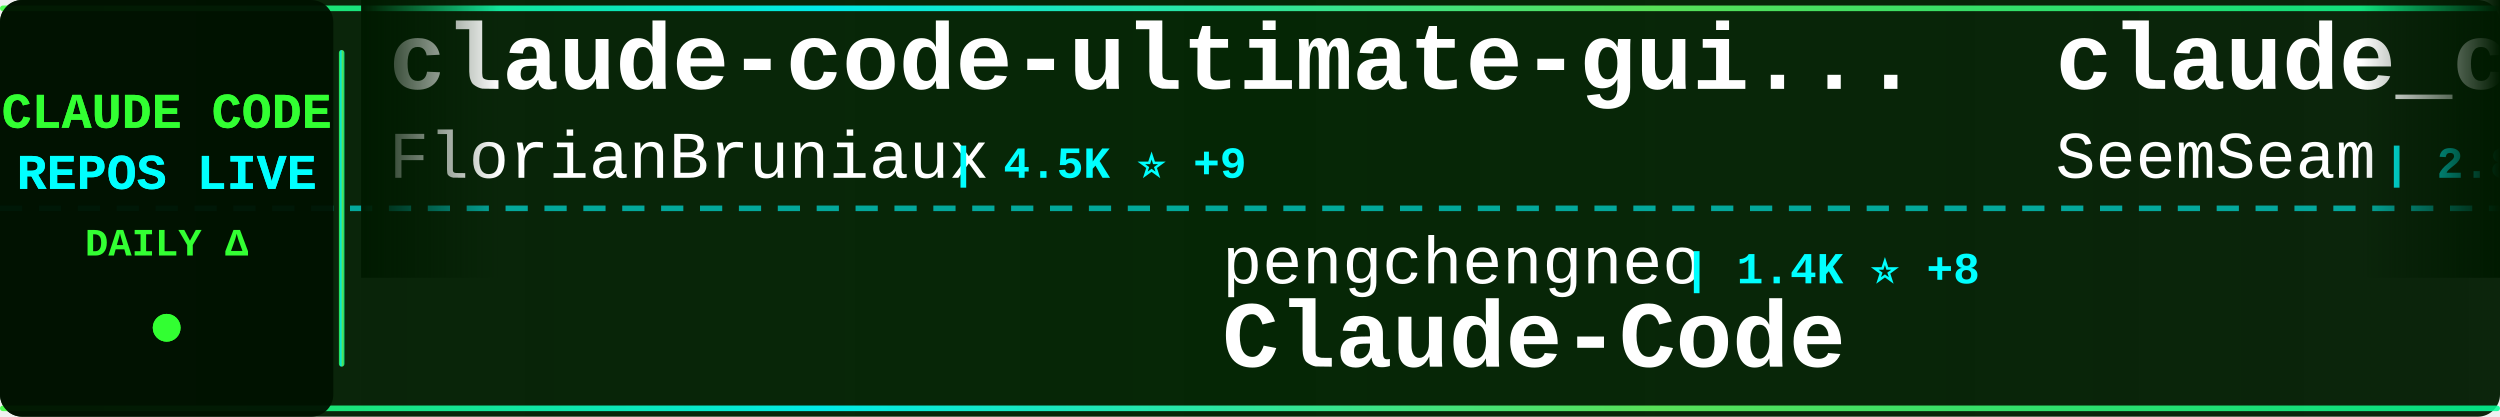
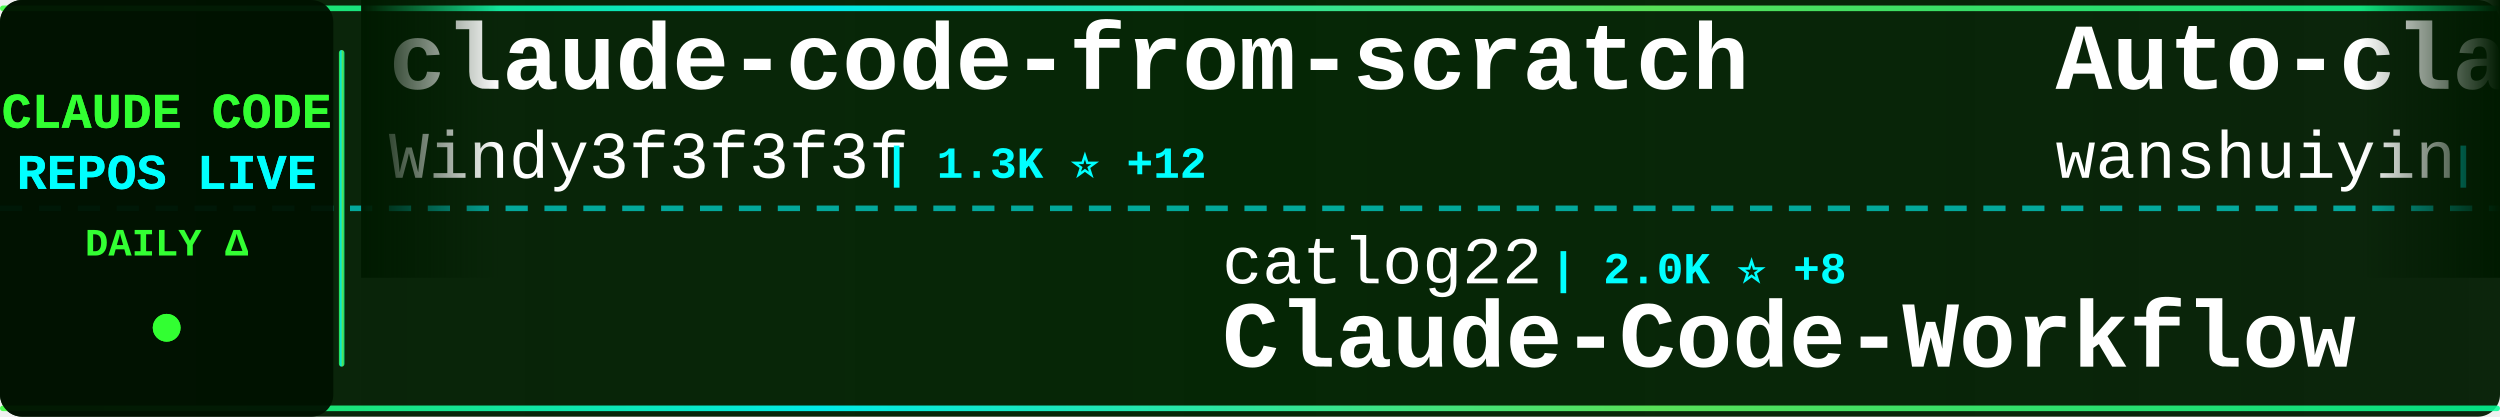
<svg xmlns="http://www.w3.org/2000/svg" width="900" height="150">
  <defs>
    <linearGradient id="tickerBg" x1="0%" y1="0%" x2="100%" y2="0%">
      <stop offset="0%" style="stop-color:#001a00;stop-opacity:0.95" />
      <stop offset="50%" style="stop-color:#002200;stop-opacity:0.98" />
      <stop offset="100%" style="stop-color:#001a00;stop-opacity:0.95" />
    </linearGradient>
    <linearGradient id="borderGrad" x1="0%" y1="0%" x2="100%" y2="0%">
      <stop offset="0%" style="stop-color:#33ff33;stop-opacity:0.85">
        <animate attributeName="stop-opacity" values="0.85;1;0.85" dur="2s" repeatCount="indefinite" />
      </stop>
      <stop offset="33%" style="stop-color:#00ffff;stop-opacity:0.9">
        <animate attributeName="stop-opacity" values="0.9;1;0.9" dur="2.2s" repeatCount="indefinite" />
      </stop>
      <stop offset="66%" style="stop-color:#66ff66;stop-opacity:0.85">
        <animate attributeName="stop-opacity" values="0.85;1;0.85" dur="1.8s" repeatCount="indefinite" />
      </stop>
      <stop offset="100%" style="stop-color:#00ff99;stop-opacity:0.85">
        <animate attributeName="stop-opacity" values="0.85;1;0.85" dur="2s" repeatCount="indefinite" />
      </stop>
    </linearGradient>
    <filter id="textGlow">
      <feGaussianBlur stdDeviation="0.1" result="coloredBlur" />
      <feMerge>
        <feMergeNode in="coloredBlur" />
        <feMergeNode in="SourceGraphic" />
      </feMerge>
    </filter>
    <filter id="metricGlow">
      <feGaussianBlur stdDeviation="0.2" result="coloredBlur" />
      <feMerge>
        <feMergeNode in="coloredBlur" />
        <feMergeNode in="SourceGraphic" />
      </feMerge>
    </filter>
    <linearGradient id="leftFade" x1="0%" y1="0%" x2="100%" y2="0%">
      <stop offset="0%" style="stop-color:#001a00;stop-opacity:1" />
      <stop offset="100%" style="stop-color:#001a00;stop-opacity:0" />
    </linearGradient>
    <linearGradient id="rightFade" x1="0%" y1="0%" x2="100%" y2="0%">
      <stop offset="0%" style="stop-color:#001a00;stop-opacity:0" />
      <stop offset="100%" style="stop-color:#001a00;stop-opacity:1" />
    </linearGradient>
  </defs>
  <rect width="900" height="150" fill="url(#tickerBg)" rx="8" />
  <rect x="0" y="2" width="900" height="2" fill="url(#borderGrad)" rx="1" />
  <rect x="0" y="146" width="900" height="2" fill="url(#borderGrad)" rx="1" />
  <line x1="0" y1="75" x2="900" y2="75" stroke="#00ffff" stroke-width="2" stroke-dasharray="8 6" opacity="0.6" />
  <rect x="0" y="0" width="120" height="150" fill="#001100" opacity="0.95" rx="8" />
  <text x="60" y="46" font-family="'Courier New', monospace" font-size="18" font-weight="bold" fill="#33ff33" text-anchor="middle" filter="url(#textGlow)">
    CLAUDE CODE
  </text>
  <text x="60" y="68" font-family="'Courier New', monospace" font-size="18" font-weight="bold" fill="#00ffff" text-anchor="middle" filter="url(#textGlow)">
    REPOS LIVE
  </text>
  <text x="60" y="92" font-family="'Courier New', monospace" font-size="14" font-weight="bold" fill="#33ff33" text-anchor="middle">
    DAILY Δ
  </text>
  <circle cx="60" cy="118" r="5" fill="#33ff33" filter="url(#metricGlow)">
    <animate attributeName="r" values="4;6;4" dur="1.5s" repeatCount="indefinite" />
    <animate attributeName="opacity" values="0.6;1;0.6" dur="1.5s" repeatCount="indefinite" />
  </circle>
  <rect x="122" y="18" width="2" height="114" fill="url(#borderGrad)" rx="1" />
  <clipPath id="tickerClip">
    <rect x="130" y="0" width="770" height="150" />
  </clipPath>
  <g clip-path="url(#tickerClip)">
    <g id="tickerItems">
      <animateTransform attributeName="transform" attributeType="XML" type="translate" from="0 0" to="-3000 0" dur="54s" repeatCount="indefinite" />
      <g transform="translate(0, 0)">
-         <text x="140" y="32" font-family="'Courier New', monospace" font-size="34" font-weight="bold" fill="#ffffff">claude-code-ultimate-gui...</text>
-         <text x="140" y="64" font-family="'Courier New', monospace" font-size="24" font-weight="normal" fill="#ffffff" opacity="1.0">FlorianBruniaux</text>
-         <text x="342" y="64" font-family="'Courier New', monospace" font-size="16" font-weight="bold" fill="#00ffff"> | 4.5K ⭐ +9</text>
+         <text x="140" y="32" font-family="'Courier New', monospace" font-size="34" font-weight="bold" fill="#ffffff">claude-code-from-scratch</text>
+         <text x="140" y="64" font-family="'Courier New', monospace" font-size="24" font-weight="normal" fill="#ffffff" opacity="1.0">Windy3f3f3f3f</text>
+         <text x="318" y="64" font-family="'Courier New', monospace" font-size="16" font-weight="bold" fill="#00ffff"> | 1.3K ⭐ +12</text>
      </g>
      <g transform="translate(300, 0)">
-         <text x="140" y="102" font-family="'Courier New', monospace" font-size="24" font-weight="normal" fill="#ffffff" opacity="1.0">pengchengneo</text>
-         <text x="306" y="102" font-family="'Courier New', monospace" font-size="16" font-weight="bold" fill="#00ffff"> | 1.4K ⭐ +8</text>
-         <text x="140" y="132" font-family="'Courier New', monospace" font-size="34" font-weight="bold" fill="#ffffff">Claude-Code</text>
+         <text x="140" y="102" font-family="'Courier New', monospace" font-size="24" font-weight="normal" fill="#ffffff" opacity="1.0">catlog22</text>
+         <text x="258" y="102" font-family="'Courier New', monospace" font-size="16" font-weight="bold" fill="#00ffff"> | 2.0K ⭐ +8</text>
+         <text x="140" y="132" font-family="'Courier New', monospace" font-size="34" font-weight="bold" fill="#ffffff">Claude-Code-Workflow</text>
      </g>
      <g transform="translate(600, 0)">
-         <text x="140" y="32" font-family="'Courier New', monospace" font-size="34" font-weight="bold" fill="#ffffff">claude_codex_bridge</text>
-         <text x="140" y="64" font-family="'Courier New', monospace" font-size="24" font-weight="normal" fill="#ffffff" opacity="1.0">SeemSeam</text>
-         <text x="258" y="64" font-family="'Courier New', monospace" font-size="16" font-weight="bold" fill="#00ffff"> | 2.8K ⭐ +17</text>
+         <text x="140" y="32" font-family="'Courier New', monospace" font-size="34" font-weight="bold" fill="#ffffff">Auto-claude-code-researc...</text>
+         <text x="140" y="64" font-family="'Courier New', monospace" font-size="24" font-weight="normal" fill="#ffffff" opacity="1.0">wanshuiyin</text>
+         <text x="282" y="64" font-family="'Courier New', monospace" font-size="16" font-weight="bold" fill="#00ffff"> | 10.6K ⭐ +102</text>
      </g>
      <g transform="translate(900, 0)">
-         <text x="140" y="102" font-family="'Courier New', monospace" font-size="24" font-weight="normal" fill="#ffffff" opacity="1.0">Windy3f3f3f3f</text>
-         <text x="318" y="102" font-family="'Courier New', monospace" font-size="16" font-weight="bold" fill="#00ffff"> | 1.3K ⭐ +12</text>
-         <text x="140" y="132" font-family="'Courier New', monospace" font-size="34" font-weight="bold" fill="#ffffff">claude-code-from-scratch</text>
-       </g>
-       <g transform="translate(1200, 0)">
-         <text x="140" y="32" font-family="'Courier New', monospace" font-size="34" font-weight="bold" fill="#ffffff">ClaudeCode</text>
-         <text x="140" y="64" font-family="'Courier New', monospace" font-size="24" font-weight="normal" fill="#ffffff" opacity="1.0">guanshan</text>
-         <text x="258" y="64" font-family="'Courier New', monospace" font-size="16" font-weight="bold" fill="#00ffff"> | 59 ⭐</text>
-       </g>
-       <g transform="translate(1500, 0)">
-         <text x="140" y="102" font-family="'Courier New', monospace" font-size="24" font-weight="normal" fill="#ffffff" opacity="1.0">ghuntley</text>
-         <text x="258" y="102" font-family="'Courier New', monospace" font-size="16" font-weight="bold" fill="#00ffff"> | 978 ⭐</text>
-         <text x="140" y="132" font-family="'Courier New', monospace" font-size="34" font-weight="bold" fill="#ffffff">claude-code-source-code-...</text>
-       </g>
-       <g transform="translate(1800, 0)">
-         <text x="140" y="32" font-family="'Courier New', monospace" font-size="34" font-weight="bold" fill="#ffffff">claude-code-infrastructu...</text>
-         <text x="140" y="64" font-family="'Courier New', monospace" font-size="24" font-weight="normal" fill="#ffffff" opacity="1.0">diet103</text>
-         <text x="246" y="64" font-family="'Courier New', monospace" font-size="16" font-weight="bold" fill="#00ffff"> | 9.7K ⭐ +2</text>
-       </g>
-       <g transform="translate(2100, 0)">
-         <text x="140" y="102" font-family="'Courier New', monospace" font-size="24" font-weight="normal" fill="#ffffff" opacity="1.0">anthropics</text>
-         <text x="282" y="102" font-family="'Courier New', monospace" font-size="16" font-weight="bold" fill="#00ffff"> | 140.6K ⭐ +520</text>
-         <text x="140" y="132" font-family="'Courier New', monospace" font-size="34" font-weight="bold" fill="#ffffff">skills</text>
-       </g>
-       <g transform="translate(2400, 0)">
-         <text x="140" y="32" font-family="'Courier New', monospace" font-size="34" font-weight="bold" fill="#ffffff">claude-code-guide</text>
-         <text x="140" y="64" font-family="'Courier New', monospace" font-size="24" font-weight="normal" fill="#ffffff" opacity="1.0">Cranot</text>
-         <text x="234" y="64" font-family="'Courier New', monospace" font-size="16" font-weight="bold" fill="#00ffff"> | 2.8K ⭐ +2</text>
-       </g>
-       <g transform="translate(2700, 0)">
        <text x="140" y="102" font-family="'Courier New', monospace" font-size="24" font-weight="normal" fill="#ffffff" opacity="1.0">huangserva</text>
        <text x="282" y="102" font-family="'Courier New', monospace" font-size="16" font-weight="bold" fill="#00ffff"> | 588 ⭐</text>
        <text x="140" y="132" font-family="'Courier New', monospace" font-size="34" font-weight="bold" fill="#ffffff">claude-code-cli</text>
      </g>
+       <g transform="translate(1200, 0)">
+         <text x="140" y="32" font-family="'Courier New', monospace" font-size="34" font-weight="bold" fill="#ffffff">my-claude-code-setup</text>
+         <text x="140" y="64" font-family="'Courier New', monospace" font-size="24" font-weight="normal" fill="#ffffff" opacity="1.0">centminmod</text>
+         <text x="282" y="64" font-family="'Courier New', monospace" font-size="16" font-weight="bold" fill="#00ffff"> | 2.4K ⭐ +9</text>
+       </g>
+       <g transform="translate(1500, 0)">
+         <text x="140" y="102" font-family="'Courier New', monospace" font-size="24" font-weight="normal" fill="#ffffff" opacity="1.0">disler</text>
+         <text x="234" y="102" font-family="'Courier New', monospace" font-size="16" font-weight="bold" fill="#00ffff"> | 3.7K ⭐ +5</text>
+         <text x="140" y="132" font-family="'Courier New', monospace" font-size="34" font-weight="bold" fill="#ffffff">claude-code-hooks-master...</text>
+       </g>
+       <g transform="translate(1800, 0)">
+         <text x="140" y="32" font-family="'Courier New', monospace" font-size="34" font-weight="bold" fill="#ffffff">claude-code-source</text>
+         <text x="140" y="64" font-family="'Courier New', monospace" font-size="24" font-weight="normal" fill="#ffffff" opacity="1.0">JrCx7scC</text>
+         <text x="258" y="64" font-family="'Courier New', monospace" font-size="16" font-weight="bold" fill="#00ffff"> | 368 ⭐</text>
+       </g>
+       <g transform="translate(2100, 0)">
+         <text x="140" y="102" font-family="'Courier New', monospace" font-size="24" font-weight="normal" fill="#ffffff" opacity="1.0">alirezarezvani</text>
+         <text x="330" y="102" font-family="'Courier New', monospace" font-size="16" font-weight="bold" fill="#00ffff"> | 16.2K ⭐ +96</text>
+         <text x="140" y="132" font-family="'Courier New', monospace" font-size="34" font-weight="bold" fill="#ffffff">claude-skills</text>
+       </g>
+       <g transform="translate(2400, 0)">
+         <text x="140" y="32" font-family="'Courier New', monospace" font-size="34" font-weight="bold" fill="#ffffff">Claude-Code-Source-Study</text>
+         <text x="140" y="64" font-family="'Courier New', monospace" font-size="24" font-weight="normal" fill="#ffffff" opacity="1.0">luyao618</text>
+         <text x="258" y="64" font-family="'Courier New', monospace" font-size="16" font-weight="bold" fill="#00ffff"> | 1.4K ⭐ +2</text>
+       </g>
+       <g transform="translate(2700, 0)">
+         <text x="140" y="102" font-family="'Courier New', monospace" font-size="24" font-weight="normal" fill="#ffffff" opacity="1.0">Alishahryar1</text>
+         <text x="306" y="102" font-family="'Courier New', monospace" font-size="16" font-weight="bold" fill="#00ffff"> | 29.5K ⭐ +589</text>
+         <text x="140" y="132" font-family="'Courier New', monospace" font-size="34" font-weight="bold" fill="#ffffff">free-claude-code</text>
+       </g>
      <g transform="translate(3000, 0)">
-         <text x="140" y="32" font-family="'Courier New', monospace" font-size="34" font-weight="bold" fill="#ffffff">claude-code-ultimate-gui...</text>
-         <text x="140" y="64" font-family="'Courier New', monospace" font-size="24" font-weight="normal" fill="#ffffff" opacity="1.0">FlorianBruniaux</text>
-         <text x="342" y="64" font-family="'Courier New', monospace" font-size="16" font-weight="bold" fill="#00ffff"> | 4.5K ⭐ +9</text>
+         <text x="140" y="32" font-family="'Courier New', monospace" font-size="34" font-weight="bold" fill="#ffffff">claude-code-from-scratch</text>
+         <text x="140" y="64" font-family="'Courier New', monospace" font-size="24" font-weight="normal" fill="#ffffff" opacity="1.0">Windy3f3f3f3f</text>
+         <text x="318" y="64" font-family="'Courier New', monospace" font-size="16" font-weight="bold" fill="#00ffff"> | 1.3K ⭐ +12</text>
      </g>
      <g transform="translate(3300, 0)">
-         <text x="140" y="102" font-family="'Courier New', monospace" font-size="24" font-weight="normal" fill="#ffffff" opacity="1.0">pengchengneo</text>
-         <text x="306" y="102" font-family="'Courier New', monospace" font-size="16" font-weight="bold" fill="#00ffff"> | 1.4K ⭐ +8</text>
-         <text x="140" y="132" font-family="'Courier New', monospace" font-size="34" font-weight="bold" fill="#ffffff">Claude-Code</text>
+         <text x="140" y="102" font-family="'Courier New', monospace" font-size="24" font-weight="normal" fill="#ffffff" opacity="1.0">catlog22</text>
+         <text x="258" y="102" font-family="'Courier New', monospace" font-size="16" font-weight="bold" fill="#00ffff"> | 2.0K ⭐ +8</text>
+         <text x="140" y="132" font-family="'Courier New', monospace" font-size="34" font-weight="bold" fill="#ffffff">Claude-Code-Workflow</text>
      </g>
      <g transform="translate(3600, 0)">
-         <text x="140" y="32" font-family="'Courier New', monospace" font-size="34" font-weight="bold" fill="#ffffff">claude_codex_bridge</text>
-         <text x="140" y="64" font-family="'Courier New', monospace" font-size="24" font-weight="normal" fill="#ffffff" opacity="1.0">SeemSeam</text>
-         <text x="258" y="64" font-family="'Courier New', monospace" font-size="16" font-weight="bold" fill="#00ffff"> | 2.8K ⭐ +17</text>
+         <text x="140" y="32" font-family="'Courier New', monospace" font-size="34" font-weight="bold" fill="#ffffff">Auto-claude-code-researc...</text>
+         <text x="140" y="64" font-family="'Courier New', monospace" font-size="24" font-weight="normal" fill="#ffffff" opacity="1.0">wanshuiyin</text>
+         <text x="282" y="64" font-family="'Courier New', monospace" font-size="16" font-weight="bold" fill="#00ffff"> | 10.6K ⭐ +102</text>
      </g>
      <g transform="translate(3900, 0)">
-         <text x="140" y="102" font-family="'Courier New', monospace" font-size="24" font-weight="normal" fill="#ffffff" opacity="1.0">Windy3f3f3f3f</text>
-         <text x="318" y="102" font-family="'Courier New', monospace" font-size="16" font-weight="bold" fill="#00ffff"> | 1.3K ⭐ +12</text>
-         <text x="140" y="132" font-family="'Courier New', monospace" font-size="34" font-weight="bold" fill="#ffffff">claude-code-from-scratch</text>
+         <text x="140" y="102" font-family="'Courier New', monospace" font-size="24" font-weight="normal" fill="#ffffff" opacity="1.0">huangserva</text>
+         <text x="282" y="102" font-family="'Courier New', monospace" font-size="16" font-weight="bold" fill="#00ffff"> | 588 ⭐</text>
+         <text x="140" y="132" font-family="'Courier New', monospace" font-size="34" font-weight="bold" fill="#ffffff">claude-code-cli</text>
      </g>
    </g>
  </g>
  <rect x="130" y="0" width="50" height="100" fill="url(#leftFade)" />
  <rect x="850" y="0" width="50" height="100" fill="url(#rightFade)" />
</svg>
